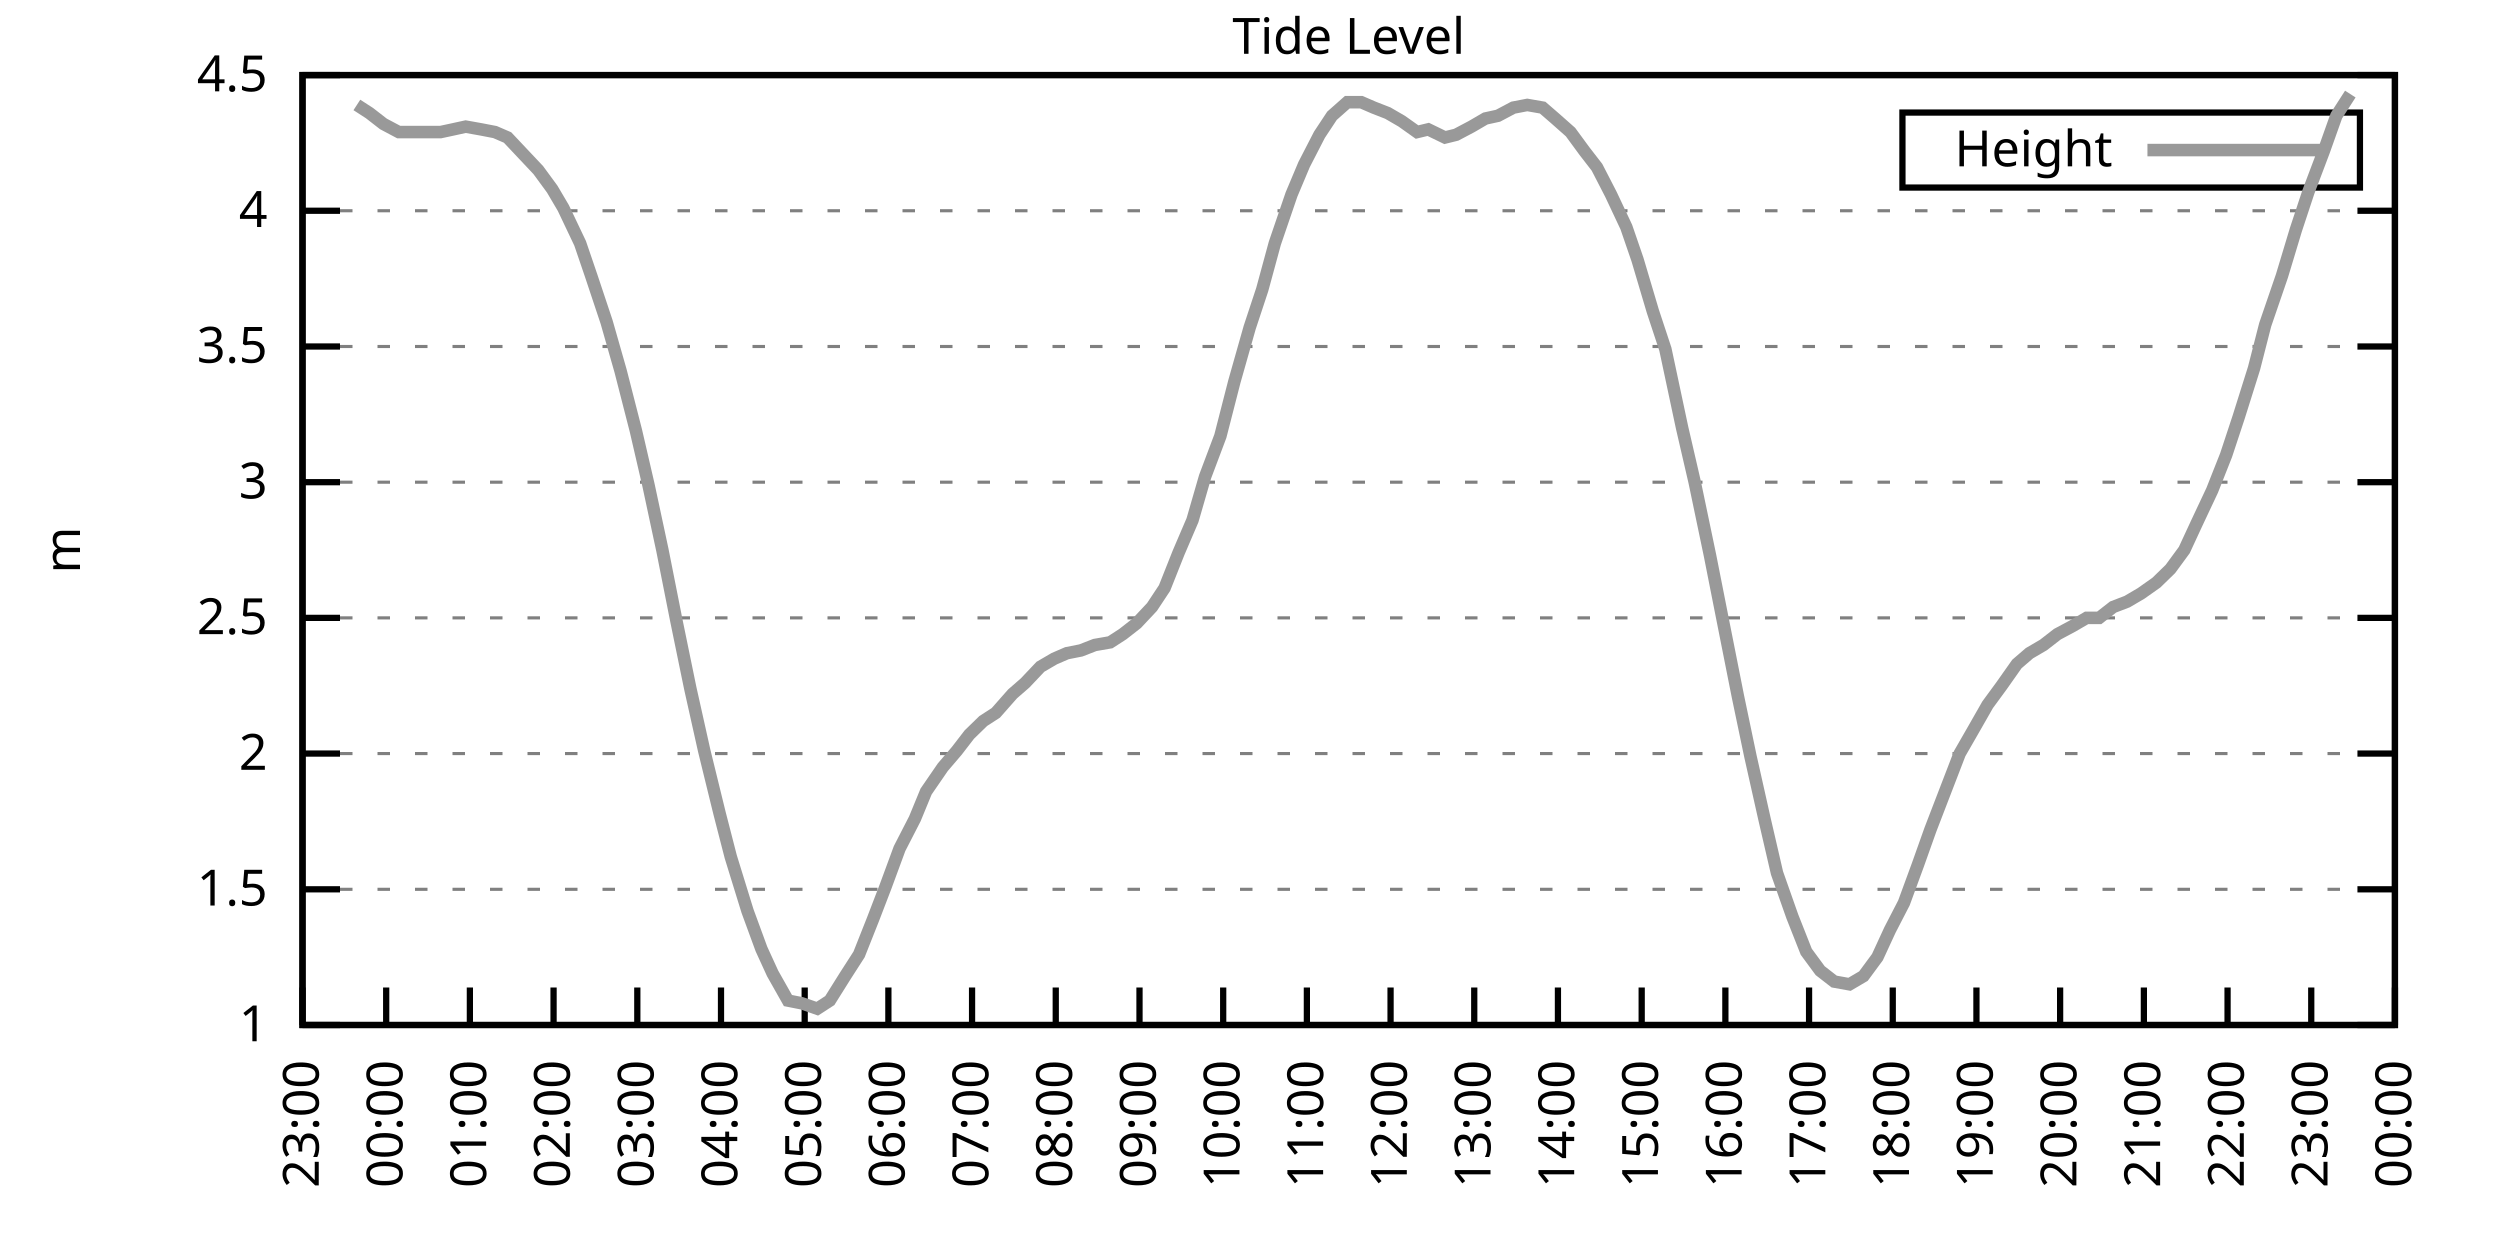
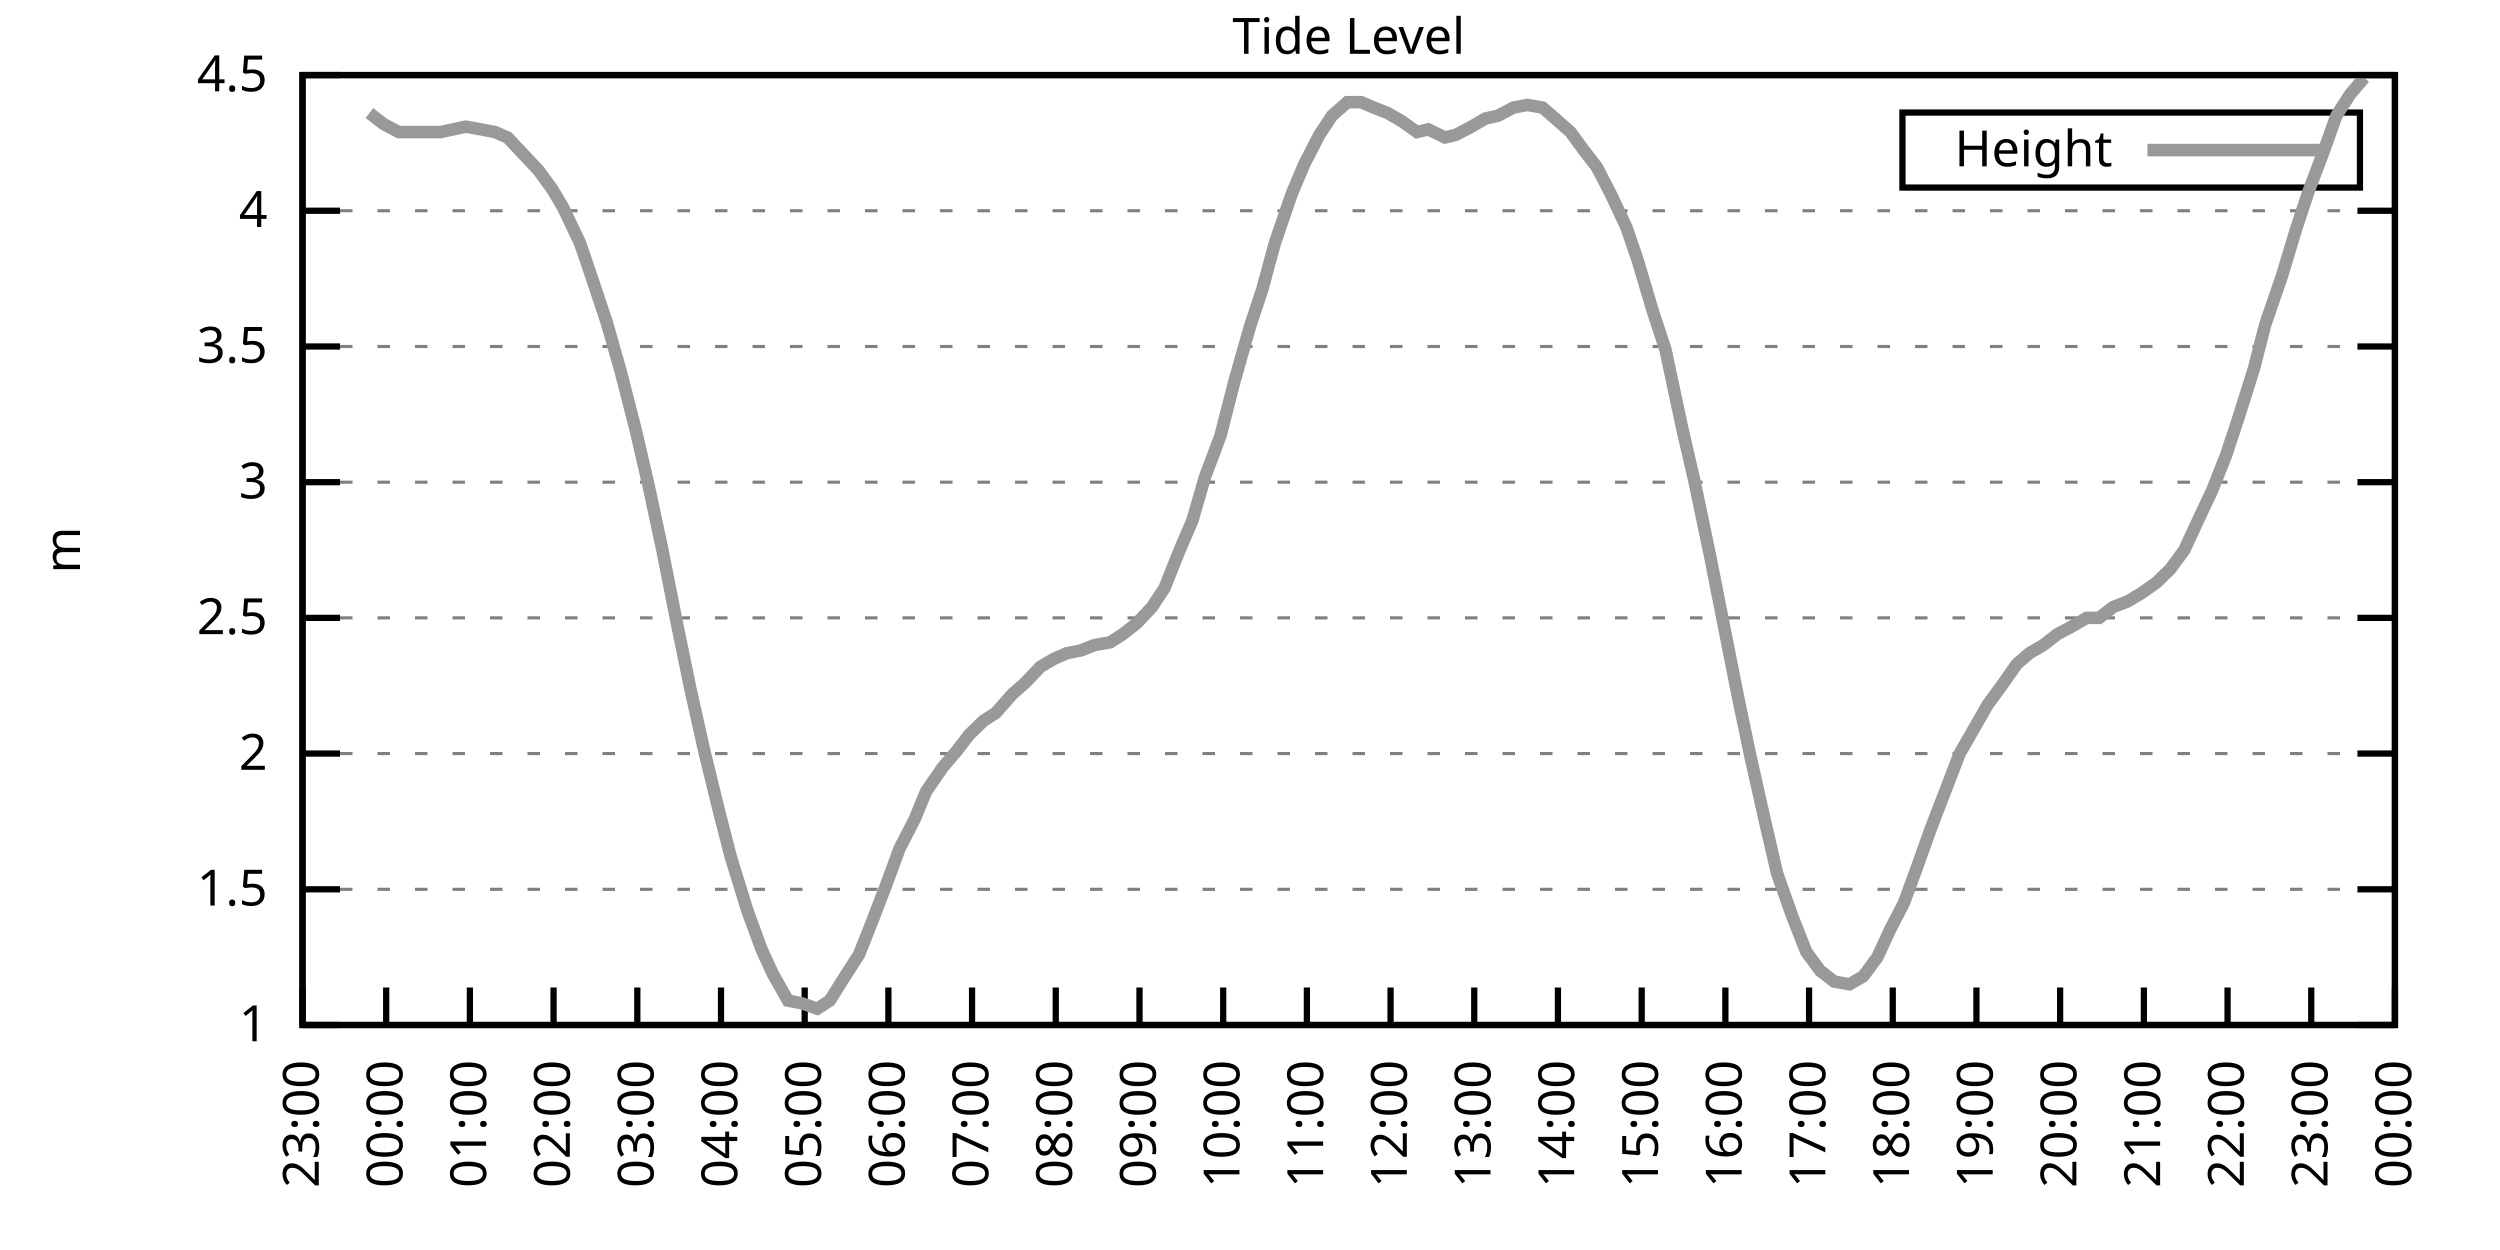
<svg xmlns="http://www.w3.org/2000/svg" xmlns:xlink="http://www.w3.org/1999/xlink" width="400" height="200" viewBox="0 0 400 200">
  <g id="gnuplot_canvas">
    <rect x="0" y="0" width="400" height="200" fill="none" />
    <defs>
      <circle id="gpDot" r="0.5" stroke-width="0.5" stroke="currentColor" />
      <path id="gpPt0" stroke-width="0.333" stroke="currentColor" d="M-1,0 h2 M0,-1 v2" />
      <path id="gpPt1" stroke-width="0.333" stroke="currentColor" d="M-1,-1 L1,1 M1,-1 L-1,1" />
      <path id="gpPt2" stroke-width="0.333" stroke="currentColor" d="M-1,0 L1,0 M0,-1 L0,1 M-1,-1 L1,1 M-1,1 L1,-1" />
      <rect id="gpPt3" stroke-width="0.333" stroke="currentColor" x="-1" y="-1" width="2" height="2" />
      <rect id="gpPt4" stroke-width="0.333" stroke="currentColor" fill="currentColor" x="-1" y="-1" width="2" height="2" />
      <circle id="gpPt5" stroke-width="0.333" stroke="currentColor" cx="0" cy="0" r="1" />
      <use xlink:href="#gpPt5" id="gpPt6" fill="currentColor" stroke="none" />
      <path id="gpPt7" stroke-width="0.333" stroke="currentColor" d="M0,-1.33 L-1.33,0.67 L1.33,0.67 z" />
      <use xlink:href="#gpPt7" id="gpPt8" fill="currentColor" stroke="none" />
      <use xlink:href="#gpPt7" id="gpPt9" stroke="currentColor" transform="rotate(180)" />
      <use xlink:href="#gpPt9" id="gpPt10" fill="currentColor" stroke="none" />
      <use xlink:href="#gpPt3" id="gpPt11" stroke="currentColor" transform="rotate(45)" />
      <use xlink:href="#gpPt11" id="gpPt12" fill="currentColor" stroke="none" />
      <path id="gpPt13" stroke-width="0.333" stroke="currentColor" d="M0,1.330 L1.265,0.411 L0.782,-1.067 L-0.782,-1.076 L-1.265,0.411 z" />
      <use xlink:href="#gpPt13" id="gpPt14" fill="currentColor" stroke="none" />
      <filter id="textbox" filterUnits="objectBoundingBox" x="0" y="0" height="1" width="1">
        <feFlood flood-color="white" flood-opacity="1" result="bgnd" />
        <feComposite in="SourceGraphic" in2="bgnd" operator="atop" />
      </filter>
      <filter id="greybox" filterUnits="objectBoundingBox" x="0" y="0" height="1" width="1">
        <feFlood flood-color="lightgrey" flood-opacity="1" result="grey" />
        <feComposite in="SourceGraphic" in2="grey" operator="atop" />
      </filter>
    </defs>
    <g fill="none" color="white" stroke="currentColor" stroke-width="1.00" stroke-linecap="butt" stroke-linejoin="miter">
</g>
    <g fill="none" color="black" stroke="currentColor" stroke-width="1.00" stroke-linecap="butt" stroke-linejoin="miter">
      <g stroke="none" shape-rendering="crispEdges">
        <polygon fill="rgb(255, 255, 255)" points="48.40,164.00 383.18,164.00 383.18,12.02 48.40,12.02 " />
      </g>
    </g>
    <g fill="none" color="black" stroke="currentColor" stroke-width="1.00" stroke-linecap="butt" stroke-linejoin="miter">
</g>
    <g fill="none" color="black" stroke="black" stroke-width="0.50" stroke-linecap="butt" stroke-linejoin="miter">
</g>
    <g fill="none" color="gray" stroke="currentColor" stroke-width="0.50" stroke-linecap="butt" stroke-linejoin="miter">
      <path stroke="gray" stroke-dasharray="2,4" class="gridline" d="M48.40,164.00 L383.19,164.00  " />
    </g>
    <g fill="none" color="gray" stroke="gray" stroke-width="1.00" stroke-linecap="butt" stroke-linejoin="miter">
</g>
    <g fill="none" color="black" stroke="currentColor" stroke-width="1.00" stroke-linecap="butt" stroke-linejoin="miter">
      <path stroke="black" d="M48.40,164.00 L54.40,164.00 M383.19,164.00 L377.19,164.00  " />
      <g transform="translate(42.80,166.60)" stroke="none" fill="black" font-family="Sans" font-size="8.00" text-anchor="end">
        <text>
          <tspan font-family="Sans"> 1</tspan>
        </text>
      </g>
    </g>
    <g fill="none" color="black" stroke="currentColor" stroke-width="1.00" stroke-linecap="butt" stroke-linejoin="miter">
</g>
    <g fill="none" color="black" stroke="black" stroke-width="0.50" stroke-linecap="butt" stroke-linejoin="miter">
</g>
    <g fill="none" color="gray" stroke="currentColor" stroke-width="0.50" stroke-linecap="butt" stroke-linejoin="miter">
      <path stroke="gray" stroke-dasharray="2,4" class="gridline" d="M48.40,142.29 L383.19,142.29  " />
    </g>
    <g fill="none" color="gray" stroke="gray" stroke-width="1.00" stroke-linecap="butt" stroke-linejoin="miter">
</g>
    <g fill="none" color="black" stroke="currentColor" stroke-width="1.00" stroke-linecap="butt" stroke-linejoin="miter">
      <path stroke="black" d="M48.40,142.29 L54.40,142.29 M383.19,142.29 L377.19,142.29  " />
      <g transform="translate(42.80,144.89)" stroke="none" fill="black" font-family="Sans" font-size="8.00" text-anchor="end">
        <text>
          <tspan font-family="Sans"> 1.5</tspan>
        </text>
      </g>
    </g>
    <g fill="none" color="black" stroke="currentColor" stroke-width="1.00" stroke-linecap="butt" stroke-linejoin="miter">
</g>
    <g fill="none" color="black" stroke="black" stroke-width="0.50" stroke-linecap="butt" stroke-linejoin="miter">
</g>
    <g fill="none" color="gray" stroke="currentColor" stroke-width="0.50" stroke-linecap="butt" stroke-linejoin="miter">
      <path stroke="gray" stroke-dasharray="2,4" class="gridline" d="M48.40,120.57 L383.19,120.57  " />
    </g>
    <g fill="none" color="gray" stroke="gray" stroke-width="1.00" stroke-linecap="butt" stroke-linejoin="miter">
</g>
    <g fill="none" color="black" stroke="currentColor" stroke-width="1.00" stroke-linecap="butt" stroke-linejoin="miter">
      <path stroke="black" d="M48.40,120.57 L54.40,120.57 M383.19,120.57 L377.19,120.57  " />
      <g transform="translate(42.80,123.17)" stroke="none" fill="black" font-family="Sans" font-size="8.00" text-anchor="end">
        <text>
          <tspan font-family="Sans"> 2</tspan>
        </text>
      </g>
    </g>
    <g fill="none" color="black" stroke="currentColor" stroke-width="1.00" stroke-linecap="butt" stroke-linejoin="miter">
</g>
    <g fill="none" color="black" stroke="black" stroke-width="0.50" stroke-linecap="butt" stroke-linejoin="miter">
</g>
    <g fill="none" color="gray" stroke="currentColor" stroke-width="0.50" stroke-linecap="butt" stroke-linejoin="miter">
      <path stroke="gray" stroke-dasharray="2,4" class="gridline" d="M48.40,98.86 L383.19,98.86  " />
    </g>
    <g fill="none" color="gray" stroke="gray" stroke-width="1.00" stroke-linecap="butt" stroke-linejoin="miter">
</g>
    <g fill="none" color="black" stroke="currentColor" stroke-width="1.00" stroke-linecap="butt" stroke-linejoin="miter">
      <path stroke="black" d="M48.40,98.86 L54.40,98.86 M383.19,98.86 L377.19,98.86  " />
      <g transform="translate(42.80,101.46)" stroke="none" fill="black" font-family="Sans" font-size="8.00" text-anchor="end">
        <text>
          <tspan font-family="Sans"> 2.5</tspan>
        </text>
      </g>
    </g>
    <g fill="none" color="black" stroke="currentColor" stroke-width="1.00" stroke-linecap="butt" stroke-linejoin="miter">
</g>
    <g fill="none" color="black" stroke="black" stroke-width="0.50" stroke-linecap="butt" stroke-linejoin="miter">
</g>
    <g fill="none" color="gray" stroke="currentColor" stroke-width="0.50" stroke-linecap="butt" stroke-linejoin="miter">
      <path stroke="gray" stroke-dasharray="2,4" class="gridline" d="M48.40,77.15 L383.19,77.15  " />
    </g>
    <g fill="none" color="gray" stroke="gray" stroke-width="1.00" stroke-linecap="butt" stroke-linejoin="miter">
</g>
    <g fill="none" color="black" stroke="currentColor" stroke-width="1.00" stroke-linecap="butt" stroke-linejoin="miter">
      <path stroke="black" d="M48.40,77.15 L54.40,77.15 M383.19,77.15 L377.19,77.15  " />
      <g transform="translate(42.80,79.75)" stroke="none" fill="black" font-family="Sans" font-size="8.00" text-anchor="end">
        <text>
          <tspan font-family="Sans"> 3</tspan>
        </text>
      </g>
    </g>
    <g fill="none" color="black" stroke="currentColor" stroke-width="1.00" stroke-linecap="butt" stroke-linejoin="miter">
</g>
    <g fill="none" color="black" stroke="black" stroke-width="0.50" stroke-linecap="butt" stroke-linejoin="miter">
</g>
    <g fill="none" color="gray" stroke="currentColor" stroke-width="0.50" stroke-linecap="butt" stroke-linejoin="miter">
      <path stroke="gray" stroke-dasharray="2,4" class="gridline" d="M48.40,55.44 L383.19,55.44  " />
    </g>
    <g fill="none" color="gray" stroke="gray" stroke-width="1.00" stroke-linecap="butt" stroke-linejoin="miter">
</g>
    <g fill="none" color="black" stroke="currentColor" stroke-width="1.00" stroke-linecap="butt" stroke-linejoin="miter">
      <path stroke="black" d="M48.40,55.44 L54.40,55.44 M383.19,55.44 L377.19,55.44  " />
      <g transform="translate(42.80,58.04)" stroke="none" fill="black" font-family="Sans" font-size="8.00" text-anchor="end">
        <text>
          <tspan font-family="Sans"> 3.5</tspan>
        </text>
      </g>
    </g>
    <g fill="none" color="black" stroke="currentColor" stroke-width="1.00" stroke-linecap="butt" stroke-linejoin="miter">
</g>
    <g fill="none" color="black" stroke="black" stroke-width="0.50" stroke-linecap="butt" stroke-linejoin="miter">
</g>
    <g fill="none" color="gray" stroke="currentColor" stroke-width="0.50" stroke-linecap="butt" stroke-linejoin="miter">
      <path stroke="gray" stroke-dasharray="2,4" class="gridline" d="M48.40,33.72 L383.19,33.72  " />
    </g>
    <g fill="none" color="gray" stroke="gray" stroke-width="1.00" stroke-linecap="butt" stroke-linejoin="miter">
</g>
    <g fill="none" color="black" stroke="currentColor" stroke-width="1.00" stroke-linecap="butt" stroke-linejoin="miter">
      <path stroke="black" d="M48.40,33.72 L54.40,33.72 M383.19,33.72 L377.19,33.72  " />
      <g transform="translate(42.80,36.32)" stroke="none" fill="black" font-family="Sans" font-size="8.00" text-anchor="end">
        <text>
          <tspan font-family="Sans"> 4</tspan>
        </text>
      </g>
    </g>
    <g fill="none" color="black" stroke="currentColor" stroke-width="1.00" stroke-linecap="butt" stroke-linejoin="miter">
</g>
    <g fill="none" color="black" stroke="black" stroke-width="0.50" stroke-linecap="butt" stroke-linejoin="miter">
</g>
    <g fill="none" color="gray" stroke="currentColor" stroke-width="0.50" stroke-linecap="butt" stroke-linejoin="miter">
      <path stroke="gray" stroke-dasharray="2,4" class="gridline" d="M48.40,12.01 L383.19,12.01  " />
    </g>
    <g fill="none" color="gray" stroke="gray" stroke-width="1.00" stroke-linecap="butt" stroke-linejoin="miter">
</g>
    <g fill="none" color="black" stroke="currentColor" stroke-width="1.00" stroke-linecap="butt" stroke-linejoin="miter">
      <path stroke="black" d="M48.40,12.01 L54.40,12.01 M383.19,12.01 L377.19,12.01  " />
      <g transform="translate(42.80,14.61)" stroke="none" fill="black" font-family="Sans" font-size="8.00" text-anchor="end">
        <text>
          <tspan font-family="Sans"> 4.5</tspan>
        </text>
      </g>
    </g>
    <g fill="none" color="black" stroke="currentColor" stroke-width="1.00" stroke-linecap="butt" stroke-linejoin="miter">
      <path stroke="black" d="M48.40,164.00 L48.40,158.00  " />
      <g transform="translate(51.00,169.60) rotate(270.00)" stroke="none" fill="black" font-family="Sans" font-size="8.00" text-anchor="end">
        <text>
          <tspan font-family="Sans">23:00</tspan>
        </text>
      </g>
    </g>
    <g fill="none" color="black" stroke="currentColor" stroke-width="1.00" stroke-linecap="butt" stroke-linejoin="miter">
      <path stroke="black" d="M61.79,164.00 L61.79,158.00  " />
      <g transform="translate(64.39,169.60) rotate(270.00)" stroke="none" fill="black" font-family="Sans" font-size="8.00" text-anchor="end">
        <text>
          <tspan font-family="Sans">00:00</tspan>
        </text>
      </g>
    </g>
    <g fill="none" color="black" stroke="currentColor" stroke-width="1.00" stroke-linecap="butt" stroke-linejoin="miter">
      <path stroke="black" d="M75.18,164.00 L75.18,158.00  " />
      <g transform="translate(77.78,169.60) rotate(270.00)" stroke="none" fill="black" font-family="Sans" font-size="8.00" text-anchor="end">
        <text>
          <tspan font-family="Sans">01:00</tspan>
        </text>
      </g>
    </g>
    <g fill="none" color="black" stroke="currentColor" stroke-width="1.00" stroke-linecap="butt" stroke-linejoin="miter">
      <path stroke="black" d="M88.57,164.00 L88.57,158.00  " />
      <g transform="translate(91.17,169.60) rotate(270.00)" stroke="none" fill="black" font-family="Sans" font-size="8.00" text-anchor="end">
        <text>
          <tspan font-family="Sans">02:00</tspan>
        </text>
      </g>
    </g>
    <g fill="none" color="black" stroke="currentColor" stroke-width="1.00" stroke-linecap="butt" stroke-linejoin="miter">
      <path stroke="black" d="M101.97,164.00 L101.97,158.00  " />
      <g transform="translate(104.57,169.60) rotate(270.00)" stroke="none" fill="black" font-family="Sans" font-size="8.00" text-anchor="end">
        <text>
          <tspan font-family="Sans">03:00</tspan>
        </text>
      </g>
    </g>
    <g fill="none" color="black" stroke="currentColor" stroke-width="1.00" stroke-linecap="butt" stroke-linejoin="miter">
      <path stroke="black" d="M115.36,164.00 L115.36,158.00  " />
      <g transform="translate(117.96,169.60) rotate(270.00)" stroke="none" fill="black" font-family="Sans" font-size="8.00" text-anchor="end">
        <text>
          <tspan font-family="Sans">04:00</tspan>
        </text>
      </g>
    </g>
    <g fill="none" color="black" stroke="currentColor" stroke-width="1.00" stroke-linecap="butt" stroke-linejoin="miter">
      <path stroke="black" d="M128.75,164.00 L128.75,158.00  " />
      <g transform="translate(131.35,169.60) rotate(270.00)" stroke="none" fill="black" font-family="Sans" font-size="8.00" text-anchor="end">
        <text>
          <tspan font-family="Sans">05:00</tspan>
        </text>
      </g>
    </g>
    <g fill="none" color="black" stroke="currentColor" stroke-width="1.00" stroke-linecap="butt" stroke-linejoin="miter">
      <path stroke="black" d="M142.14,164.00 L142.14,158.00  " />
      <g transform="translate(144.74,169.60) rotate(270.00)" stroke="none" fill="black" font-family="Sans" font-size="8.00" text-anchor="end">
        <text>
          <tspan font-family="Sans">06:00</tspan>
        </text>
      </g>
    </g>
    <g fill="none" color="black" stroke="currentColor" stroke-width="1.00" stroke-linecap="butt" stroke-linejoin="miter">
      <path stroke="black" d="M155.53,164.00 L155.53,158.00  " />
      <g transform="translate(158.13,169.60) rotate(270.00)" stroke="none" fill="black" font-family="Sans" font-size="8.00" text-anchor="end">
        <text>
          <tspan font-family="Sans">07:00</tspan>
        </text>
      </g>
    </g>
    <g fill="none" color="black" stroke="currentColor" stroke-width="1.00" stroke-linecap="butt" stroke-linejoin="miter">
      <path stroke="black" d="M168.92,164.00 L168.92,158.00  " />
      <g transform="translate(171.52,169.60) rotate(270.00)" stroke="none" fill="black" font-family="Sans" font-size="8.00" text-anchor="end">
        <text>
          <tspan font-family="Sans">08:00</tspan>
        </text>
      </g>
    </g>
    <g fill="none" color="black" stroke="currentColor" stroke-width="1.00" stroke-linecap="butt" stroke-linejoin="miter">
      <path stroke="black" d="M182.32,164.00 L182.32,158.00  " />
      <g transform="translate(184.92,169.60) rotate(270.00)" stroke="none" fill="black" font-family="Sans" font-size="8.00" text-anchor="end">
        <text>
          <tspan font-family="Sans">09:00</tspan>
        </text>
      </g>
    </g>
    <g fill="none" color="black" stroke="currentColor" stroke-width="1.00" stroke-linecap="butt" stroke-linejoin="miter">
      <path stroke="black" d="M195.71,164.00 L195.71,158.00  " />
      <g transform="translate(198.31,169.60) rotate(270.00)" stroke="none" fill="black" font-family="Sans" font-size="8.00" text-anchor="end">
        <text>
          <tspan font-family="Sans">10:00</tspan>
        </text>
      </g>
    </g>
    <g fill="none" color="black" stroke="currentColor" stroke-width="1.00" stroke-linecap="butt" stroke-linejoin="miter">
      <path stroke="black" d="M209.10,164.00 L209.10,158.00  " />
      <g transform="translate(211.70,169.60) rotate(270.00)" stroke="none" fill="black" font-family="Sans" font-size="8.00" text-anchor="end">
        <text>
          <tspan font-family="Sans">11:00</tspan>
        </text>
      </g>
    </g>
    <g fill="none" color="black" stroke="currentColor" stroke-width="1.00" stroke-linecap="butt" stroke-linejoin="miter">
      <path stroke="black" d="M222.49,164.00 L222.49,158.00  " />
      <g transform="translate(225.09,169.60) rotate(270.00)" stroke="none" fill="black" font-family="Sans" font-size="8.00" text-anchor="end">
        <text>
          <tspan font-family="Sans">12:00</tspan>
        </text>
      </g>
    </g>
    <g fill="none" color="black" stroke="currentColor" stroke-width="1.00" stroke-linecap="butt" stroke-linejoin="miter">
      <path stroke="black" d="M235.88,164.00 L235.88,158.00  " />
      <g transform="translate(238.48,169.60) rotate(270.00)" stroke="none" fill="black" font-family="Sans" font-size="8.00" text-anchor="end">
        <text>
          <tspan font-family="Sans">13:00</tspan>
        </text>
      </g>
    </g>
    <g fill="none" color="black" stroke="currentColor" stroke-width="1.00" stroke-linecap="butt" stroke-linejoin="miter">
      <path stroke="black" d="M249.27,164.00 L249.27,158.00  " />
      <g transform="translate(251.87,169.60) rotate(270.00)" stroke="none" fill="black" font-family="Sans" font-size="8.00" text-anchor="end">
        <text>
          <tspan font-family="Sans">14:00</tspan>
        </text>
      </g>
    </g>
    <g fill="none" color="black" stroke="currentColor" stroke-width="1.00" stroke-linecap="butt" stroke-linejoin="miter">
      <path stroke="black" d="M262.67,164.00 L262.67,158.00  " />
      <g transform="translate(265.27,169.60) rotate(270.00)" stroke="none" fill="black" font-family="Sans" font-size="8.00" text-anchor="end">
        <text>
          <tspan font-family="Sans">15:00</tspan>
        </text>
      </g>
    </g>
    <g fill="none" color="black" stroke="currentColor" stroke-width="1.00" stroke-linecap="butt" stroke-linejoin="miter">
      <path stroke="black" d="M276.06,164.00 L276.06,158.00  " />
      <g transform="translate(278.66,169.60) rotate(270.00)" stroke="none" fill="black" font-family="Sans" font-size="8.00" text-anchor="end">
        <text>
          <tspan font-family="Sans">16:00</tspan>
        </text>
      </g>
    </g>
    <g fill="none" color="black" stroke="currentColor" stroke-width="1.00" stroke-linecap="butt" stroke-linejoin="miter">
      <path stroke="black" d="M289.45,164.00 L289.45,158.00  " />
      <g transform="translate(292.05,169.60) rotate(270.00)" stroke="none" fill="black" font-family="Sans" font-size="8.00" text-anchor="end">
        <text>
          <tspan font-family="Sans">17:00</tspan>
        </text>
      </g>
    </g>
    <g fill="none" color="black" stroke="currentColor" stroke-width="1.00" stroke-linecap="butt" stroke-linejoin="miter">
      <path stroke="black" d="M302.84,164.00 L302.84,158.00  " />
      <g transform="translate(305.44,169.60) rotate(270.00)" stroke="none" fill="black" font-family="Sans" font-size="8.00" text-anchor="end">
        <text>
          <tspan font-family="Sans">18:00</tspan>
        </text>
      </g>
    </g>
    <g fill="none" color="black" stroke="currentColor" stroke-width="1.00" stroke-linecap="butt" stroke-linejoin="miter">
      <path stroke="black" d="M316.23,164.00 L316.23,158.00  " />
      <g transform="translate(318.83,169.60) rotate(270.00)" stroke="none" fill="black" font-family="Sans" font-size="8.00" text-anchor="end">
        <text>
          <tspan font-family="Sans">19:00</tspan>
        </text>
      </g>
    </g>
    <g fill="none" color="black" stroke="currentColor" stroke-width="1.00" stroke-linecap="butt" stroke-linejoin="miter">
      <path stroke="black" d="M329.62,164.00 L329.62,158.00  " />
      <g transform="translate(332.22,169.60) rotate(270.00)" stroke="none" fill="black" font-family="Sans" font-size="8.00" text-anchor="end">
        <text>
          <tspan font-family="Sans">20:00</tspan>
        </text>
      </g>
    </g>
    <g fill="none" color="black" stroke="currentColor" stroke-width="1.00" stroke-linecap="butt" stroke-linejoin="miter">
      <path stroke="black" d="M343.02,164.00 L343.02,158.00  " />
      <g transform="translate(345.62,169.60) rotate(270.00)" stroke="none" fill="black" font-family="Sans" font-size="8.00" text-anchor="end">
        <text>
          <tspan font-family="Sans">21:00</tspan>
        </text>
      </g>
    </g>
    <g fill="none" color="black" stroke="currentColor" stroke-width="1.00" stroke-linecap="butt" stroke-linejoin="miter">
      <path stroke="black" d="M356.41,164.00 L356.41,158.00  " />
      <g transform="translate(359.01,169.60) rotate(270.00)" stroke="none" fill="black" font-family="Sans" font-size="8.00" text-anchor="end">
        <text>
          <tspan font-family="Sans">22:00</tspan>
        </text>
      </g>
    </g>
    <g fill="none" color="black" stroke="currentColor" stroke-width="1.00" stroke-linecap="butt" stroke-linejoin="miter">
      <path stroke="black" d="M369.80,164.00 L369.80,158.00  " />
      <g transform="translate(372.40,169.60) rotate(270.00)" stroke="none" fill="black" font-family="Sans" font-size="8.00" text-anchor="end">
        <text>
          <tspan font-family="Sans">23:00</tspan>
        </text>
      </g>
    </g>
    <g fill="none" color="black" stroke="currentColor" stroke-width="1.00" stroke-linecap="butt" stroke-linejoin="miter">
      <path stroke="black" d="M383.19,164.00 L383.19,158.00  " />
      <g transform="translate(385.79,169.60) rotate(270.00)" stroke="none" fill="black" font-family="Sans" font-size="8.00" text-anchor="end">
        <text>
          <tspan font-family="Sans">00:00</tspan>
        </text>
      </g>
    </g>
    <g fill="none" color="black" stroke="currentColor" stroke-width="1.00" stroke-linecap="butt" stroke-linejoin="miter">
</g>
    <g fill="none" color="black" stroke="currentColor" stroke-width="1.00" stroke-linecap="butt" stroke-linejoin="miter">
      <path stroke="black" d="M48.40,12.01 L48.40,164.00 L383.19,164.00 L383.19,12.01 L48.40,12.01 Z  " />
    </g>
    <g fill="none" color="black" stroke="currentColor" stroke-width="1.00" stroke-linecap="butt" stroke-linejoin="miter">
</g>
    <g fill="none" color="black" stroke="currentColor" stroke-width="1.00" stroke-linecap="butt" stroke-linejoin="miter">
      <path stroke="black" d="M304.39,30.01 L304.39,18.01 L377.59,18.01 L377.59,30.01 L304.39,30.01 Z  " />
    </g>
    <g id="Tide_level_plot_1">
      <g fill="none" color="white" stroke="black" stroke-width="2.00" stroke-linecap="butt" stroke-linejoin="miter">
</g>
      <g fill="none" color="black" stroke="currentColor" stroke-width="2.00" stroke-linecap="butt" stroke-linejoin="miter">
        <g transform="translate(337.99,26.61)" stroke="none" fill="black" font-family="Sans" font-size="8.00" text-anchor="end">
          <text>
            <tspan font-family="Sans">Height</tspan>
          </text>
        </g>
      </g>
      <g fill="none" color="black" stroke="currentColor" stroke-width="2.00" stroke-linecap="butt" stroke-linejoin="miter">
-         <path stroke="rgb(153, 153, 153)" d="M343.59,24.01 L371.99,24.01 M57.10,16.79 L59.11,18.09 L61.35,19.83 L63.80,21.13 L65.81,21.13 L68.26,21.13   L70.50,21.13 L72.50,20.70 L74.51,20.26 L76.97,20.70 L79.20,21.13 L81.21,22.00 L83.66,24.60 L86.12,27.21   L88.35,30.25 L90.14,33.29 L92.82,38.93 L94.60,44.15 L97.06,51.53 L99.29,59.34 L101.74,68.90 L103.75,77.58   L105.98,88.00 L108.22,99.30 L110.45,110.15 L112.68,120.14 L115.13,130.13 L116.92,137.08 L119.60,145.76 L121.83,151.84   L123.62,155.75 L126.07,160.09 L128.30,160.53 L130.76,161.39 L132.77,160.09 L135.22,156.18 L137.45,152.71 L139.69,147.06   L141.69,141.85 L143.93,135.77 L146.38,131.00 L148.17,126.65 L150.85,122.75 L153.08,120.14 L155.09,117.53 L157.32,115.36   L159.33,114.06 L162.01,111.02 L164.01,109.28 L166.47,106.68 L168.70,105.38 L170.71,104.51 L172.94,104.07 L175.17,103.20   L177.63,102.77 L179.64,101.47 L181.87,99.73 L184.32,97.12 L186.33,94.08 L188.57,88.44 L190.80,83.23 L192.81,76.28   L195.26,69.77 L197.49,61.08 L199.95,52.40 L201.96,46.32 L203.97,38.93 L206.64,31.12 L208.65,26.34 L211.11,21.56   L213.12,18.52 L215.57,16.35 L217.80,16.35 L219.81,17.22 L222.04,18.09 L224.28,19.39 L226.73,21.13 L228.52,20.70   L231.20,22.00 L232.98,21.56 L235.44,20.26 L237.67,18.96 L239.68,18.52 L242.13,17.22 L244.36,16.79 L246.82,17.22   L248.83,18.96 L251.28,21.13 L253.51,24.17 L255.52,26.77 L257.76,31.12 L260.21,36.33 L262.00,41.54 L264.45,49.79   L266.46,55.87 L269.14,68.46 L271.15,77.15 L273.60,88.87 L275.83,100.16 L278.07,111.45 L280.07,121.01 L282.31,131.00   L284.32,139.68 L286.77,146.63 L289.00,152.28 L291.23,155.31 L293.47,157.05 L295.92,157.49 L298.15,156.18 L300.39,153.14   L302.39,148.80 L304.63,144.46 L306.86,138.38 L308.87,132.73 L311.54,125.79 L313.55,120.57 L315.79,116.67 L318.02,112.76   L320.25,109.72 L322.70,106.24 L324.71,104.51 L326.95,103.20 L329.18,101.47 L331.63,100.16 L333.86,98.86 L335.87,98.86   L338.10,97.12 L340.34,96.26 L342.57,94.95 L345.02,93.22 L347.26,91.04 L349.49,88.00 L351.50,83.66 L353.95,78.45   L356.18,72.81 L358.19,66.73 L360.65,58.91 L362.43,51.96 L365.11,44.15 L367.34,36.76 L369.35,30.68 L371.81,24.17   L373.82,18.52 L376.05,15.05  " />
+         <path stroke="rgb(153, 153, 153)" d="M343.59,24.01 L371.99,24.01 M59.11,18.09 L61.35,19.83 L63.80,21.13 L65.81,21.13 L68.26,21.13 L70.50,21.13   L72.50,20.70 L74.51,20.26 L76.97,20.70 L79.20,21.13 L81.21,22.00 L83.66,24.60 L86.12,27.21 L88.35,30.25   L90.14,33.29 L92.82,38.93 L94.60,44.15 L97.06,51.53 L99.29,59.34 L101.74,68.90 L103.75,77.58 L105.98,88.00   L108.22,99.30 L110.45,110.15 L112.68,120.14 L115.13,130.13 L116.92,137.08 L119.60,145.76 L121.83,151.84 L123.62,155.75   L126.07,160.09 L128.30,160.53 L130.76,161.39 L132.77,160.09 L135.22,156.18 L137.45,152.71 L139.69,147.06 L141.69,141.85   L143.93,135.77 L146.38,131.00 L148.17,126.65 L150.85,122.75 L153.08,120.14 L155.09,117.53 L157.32,115.36 L159.33,114.06   L162.01,111.02 L164.01,109.28 L166.47,106.68 L168.70,105.38 L170.71,104.51 L172.94,104.07 L175.17,103.20 L177.63,102.77   L179.64,101.47 L181.87,99.73 L184.32,97.12 L186.33,94.08 L188.57,88.44 L190.80,83.23 L192.81,76.28 L195.26,69.77   L197.49,61.08 L199.95,52.40 L201.96,46.32 L203.97,38.93 L206.64,31.12 L208.65,26.34 L211.11,21.56 L213.12,18.52   L215.57,16.35 L217.80,16.35 L219.81,17.22 L222.04,18.09 L224.28,19.39 L226.73,21.13 L228.52,20.70 L231.20,22.00   L232.98,21.56 L235.44,20.26 L237.67,18.96 L239.68,18.52 L242.13,17.22 L244.36,16.79 L246.82,17.22 L248.83,18.96   L251.28,21.13 L253.51,24.17 L255.52,26.77 L257.76,31.12 L260.21,36.33 L262.00,41.54 L264.45,49.79 L266.46,55.87   L269.14,68.46 L271.15,77.15 L273.60,88.87 L275.83,100.16 L278.07,111.45 L280.07,121.01 L282.31,131.00 L284.32,139.68   L286.77,146.63 L289.00,152.28 L291.23,155.31 L293.47,157.05 L295.92,157.49 L298.15,156.18 L300.39,153.14 L302.39,148.80   L304.63,144.46 L306.86,138.38 L308.87,132.73 L311.54,125.79 L313.55,120.57 L315.79,116.67 L318.02,112.76 L320.25,109.72   L322.70,106.24 L324.71,104.51 L326.95,103.20 L329.18,101.47 L331.63,100.16 L333.86,98.86 L335.87,98.86 L338.10,97.12   L340.34,96.26 L342.57,94.95 L345.02,93.22 L347.26,91.04 L349.49,88.00 L351.50,83.66 L353.95,78.45 L356.18,72.81   L358.19,66.73 L360.65,58.91 L362.43,51.96 L365.11,44.15 L367.34,36.76 L369.35,30.68 L371.81,24.17 L373.82,18.52   L376.05,15.05 L378.28,12.44  " />
      </g>
    </g>
    <g fill="none" color="black" stroke="currentColor" stroke-width="2.00" stroke-linecap="butt" stroke-linejoin="miter">
</g>
    <g fill="none" color="black" stroke="black" stroke-width="1.00" stroke-linecap="butt" stroke-linejoin="miter">
</g>
    <g fill="none" color="black" stroke="currentColor" stroke-width="1.00" stroke-linecap="butt" stroke-linejoin="miter">
      <path stroke="black" d="M48.40,12.01 L48.40,164.00 L383.19,164.00 L383.19,12.01 L48.40,12.01 Z  " />
      <g transform="translate(12.80,88.01) rotate(270.00)" stroke="none" fill="black" font-family="Sans" font-size="8.00" text-anchor="middle">
        <text>
          <tspan font-family="Sans">m</tspan>
        </text>
      </g>
    </g>
    <g fill="none" color="black" stroke="currentColor" stroke-width="1.00" stroke-linecap="butt" stroke-linejoin="miter">
</g>
    <g fill="none" color="black" stroke="currentColor" stroke-width="1.00" stroke-linecap="butt" stroke-linejoin="miter">
      <g transform="translate(215.79,8.61)" stroke="none" fill="black" font-family="Sans" font-size="8.00" text-anchor="middle">
        <text>
          <tspan font-family="Sans">Tide Level</tspan>
        </text>
      </g>
    </g>
    <g fill="none" color="black" stroke="currentColor" stroke-width="1.00" stroke-linecap="butt" stroke-linejoin="miter">
</g>
  </g>
</svg>
